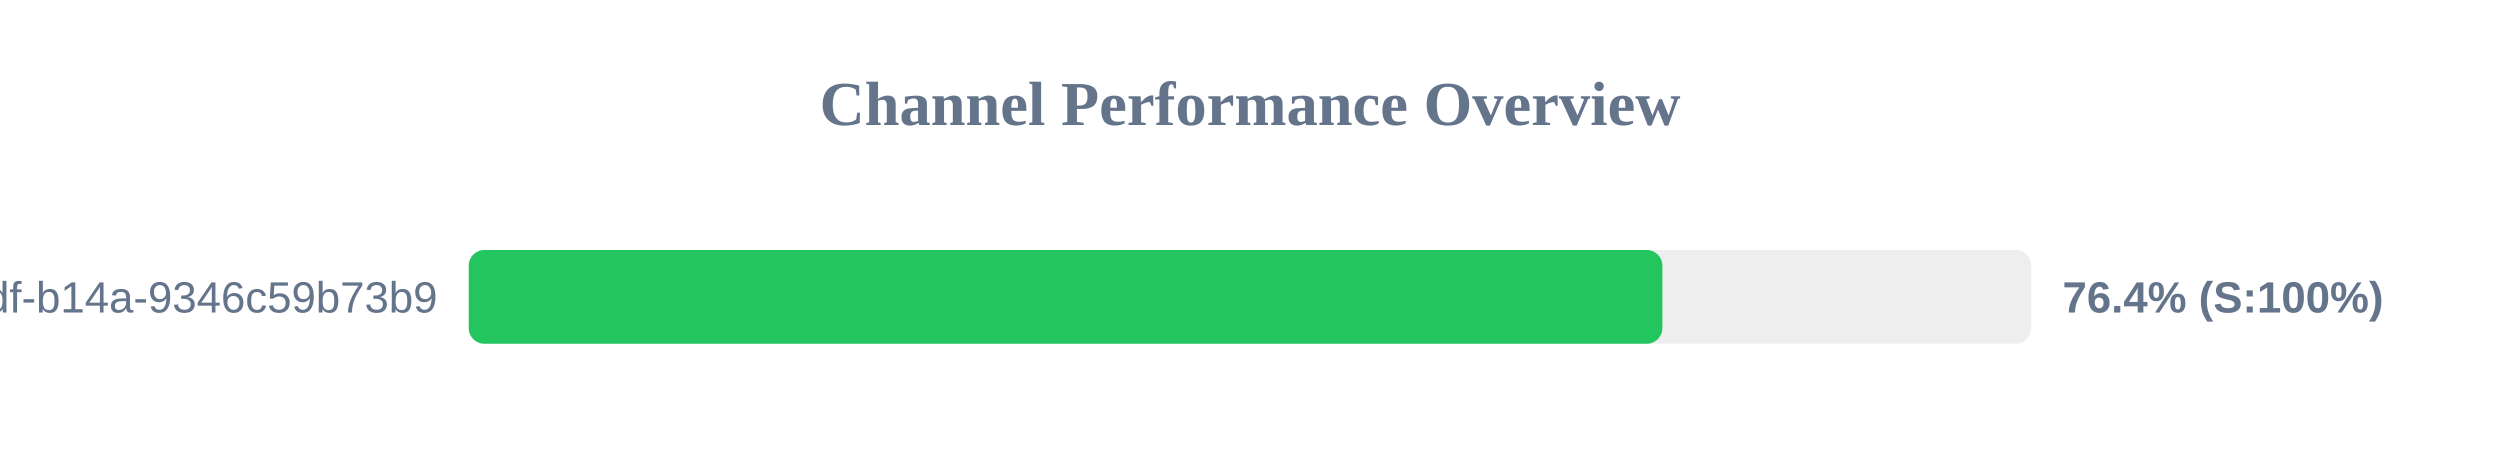
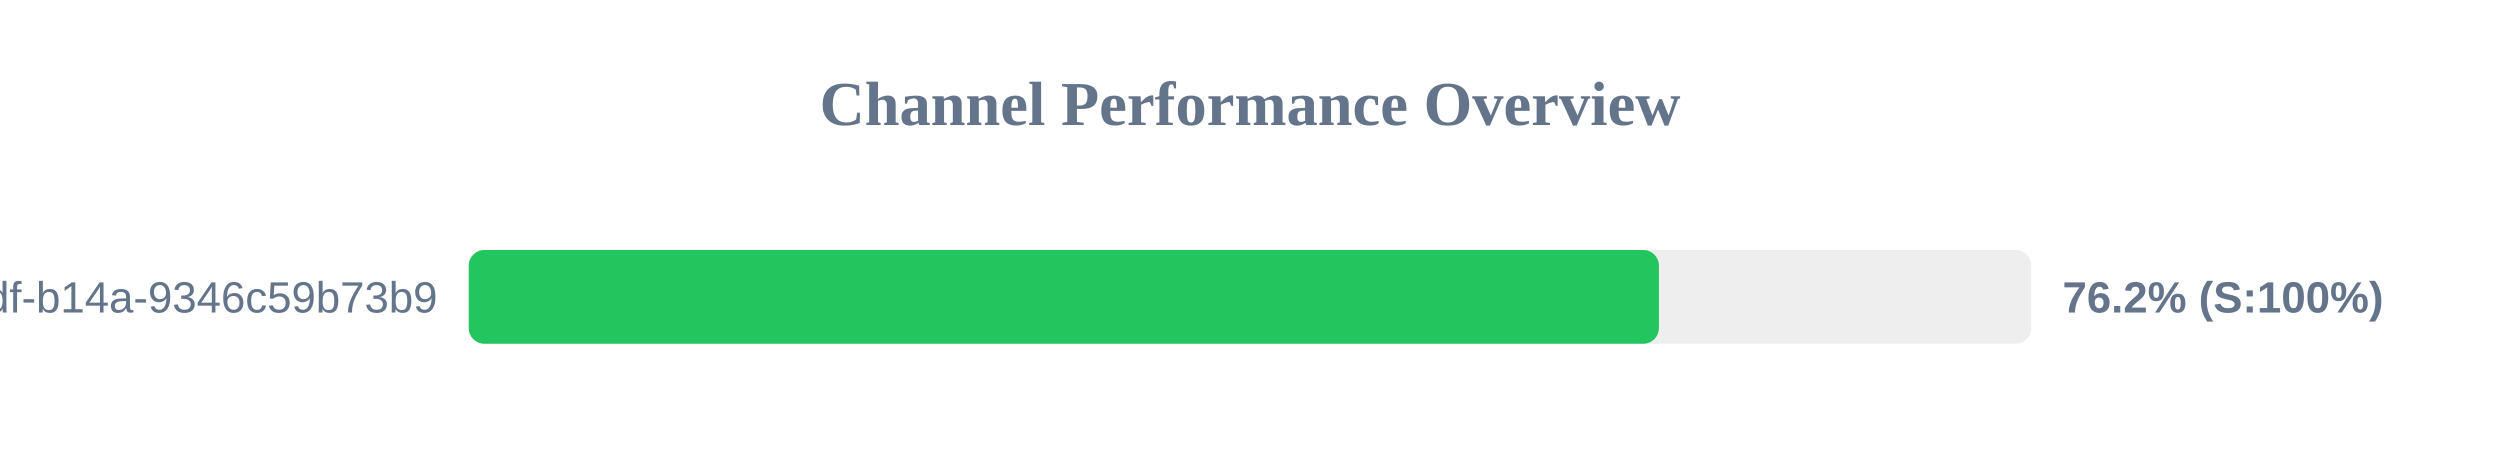
<svg xmlns="http://www.w3.org/2000/svg" width="800" height="150" version="1.1">
  <style>
        .row { font: 14px Arial; fill: #64748b; }
        .score { font: bold 14px Arial; fill: #64748b; }
    </style>
  <text x="400" y="40" text-anchor="middle" font-size="20px" font-weight="bold" fill="#64748b">Channel Performance Overview</text>
  <rect x="150" y="80" width="500" height="30" fill="#eee" rx="5" />
-   <rect x="150" y="80" width="381.95" height="30" fill="#22c55e" rx="5" />
+   <rect x="150" y="80" width="380.85" height="30" fill="#22c55e" rx="5" />
  <text x="140" y="100" text-anchor="end" class="row">?uuid=55ca7a9e-cf90-49df-b14a-9346c59b73b9</text>
-   <text x="660" y="100" text-anchor="start" class="score">76.4% (S:100%)</text>
+   <text x="660" y="100" text-anchor="start" class="score">76.2% (S:100%)</text>
</svg>
